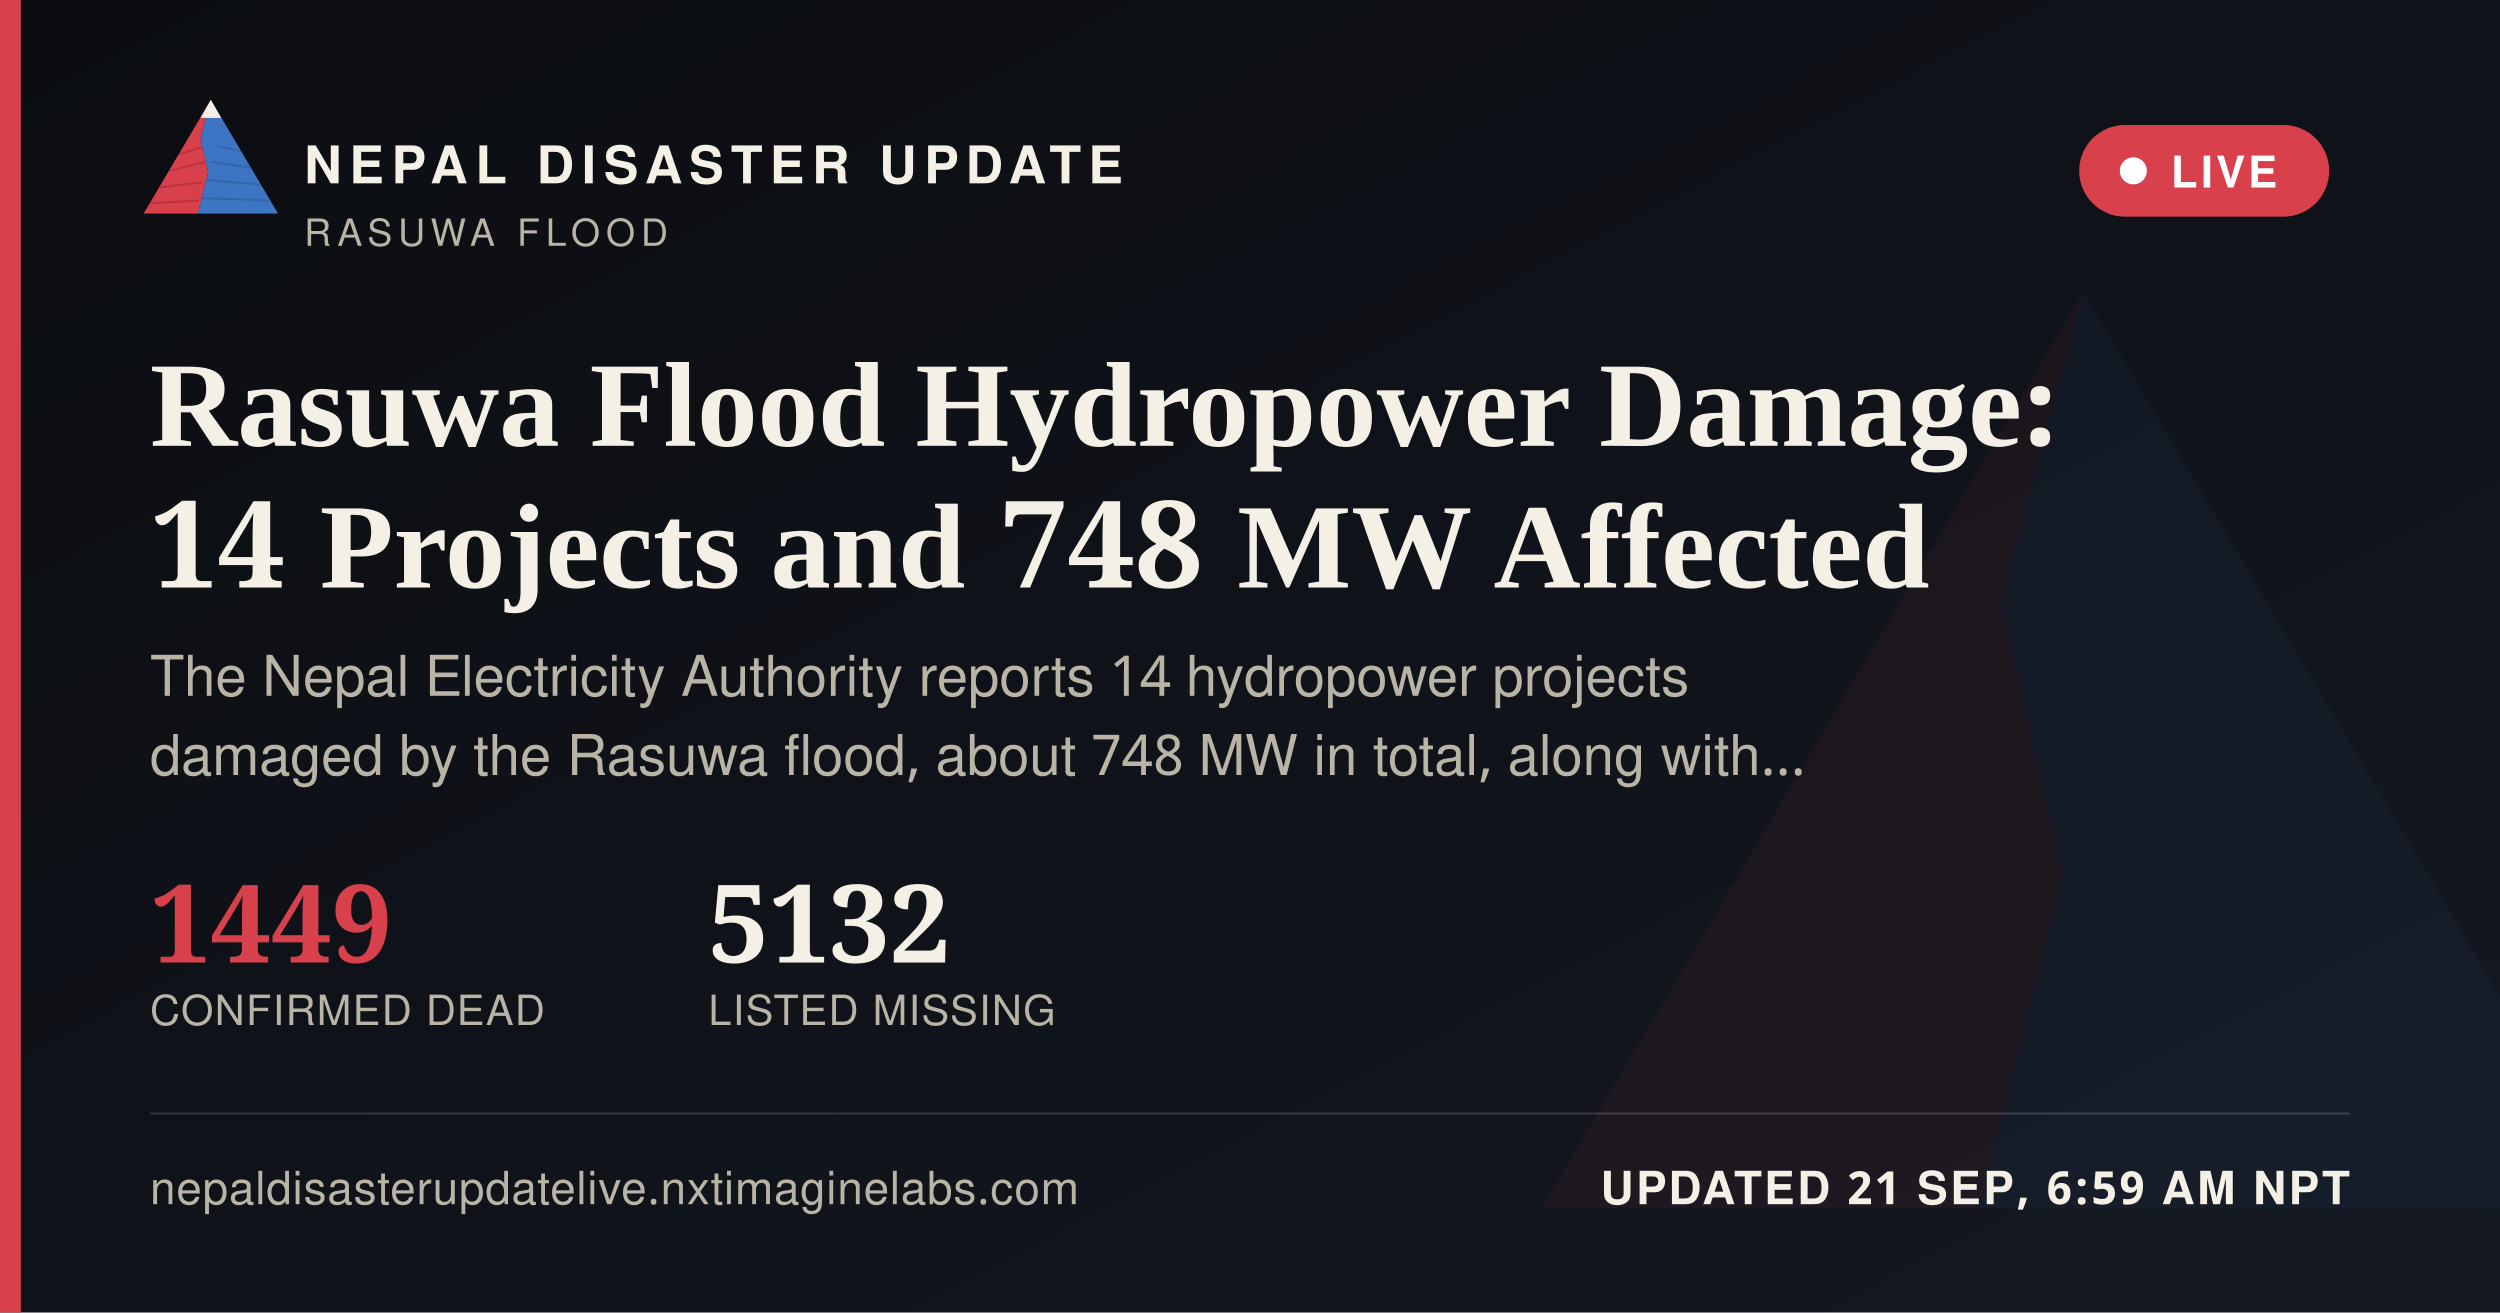
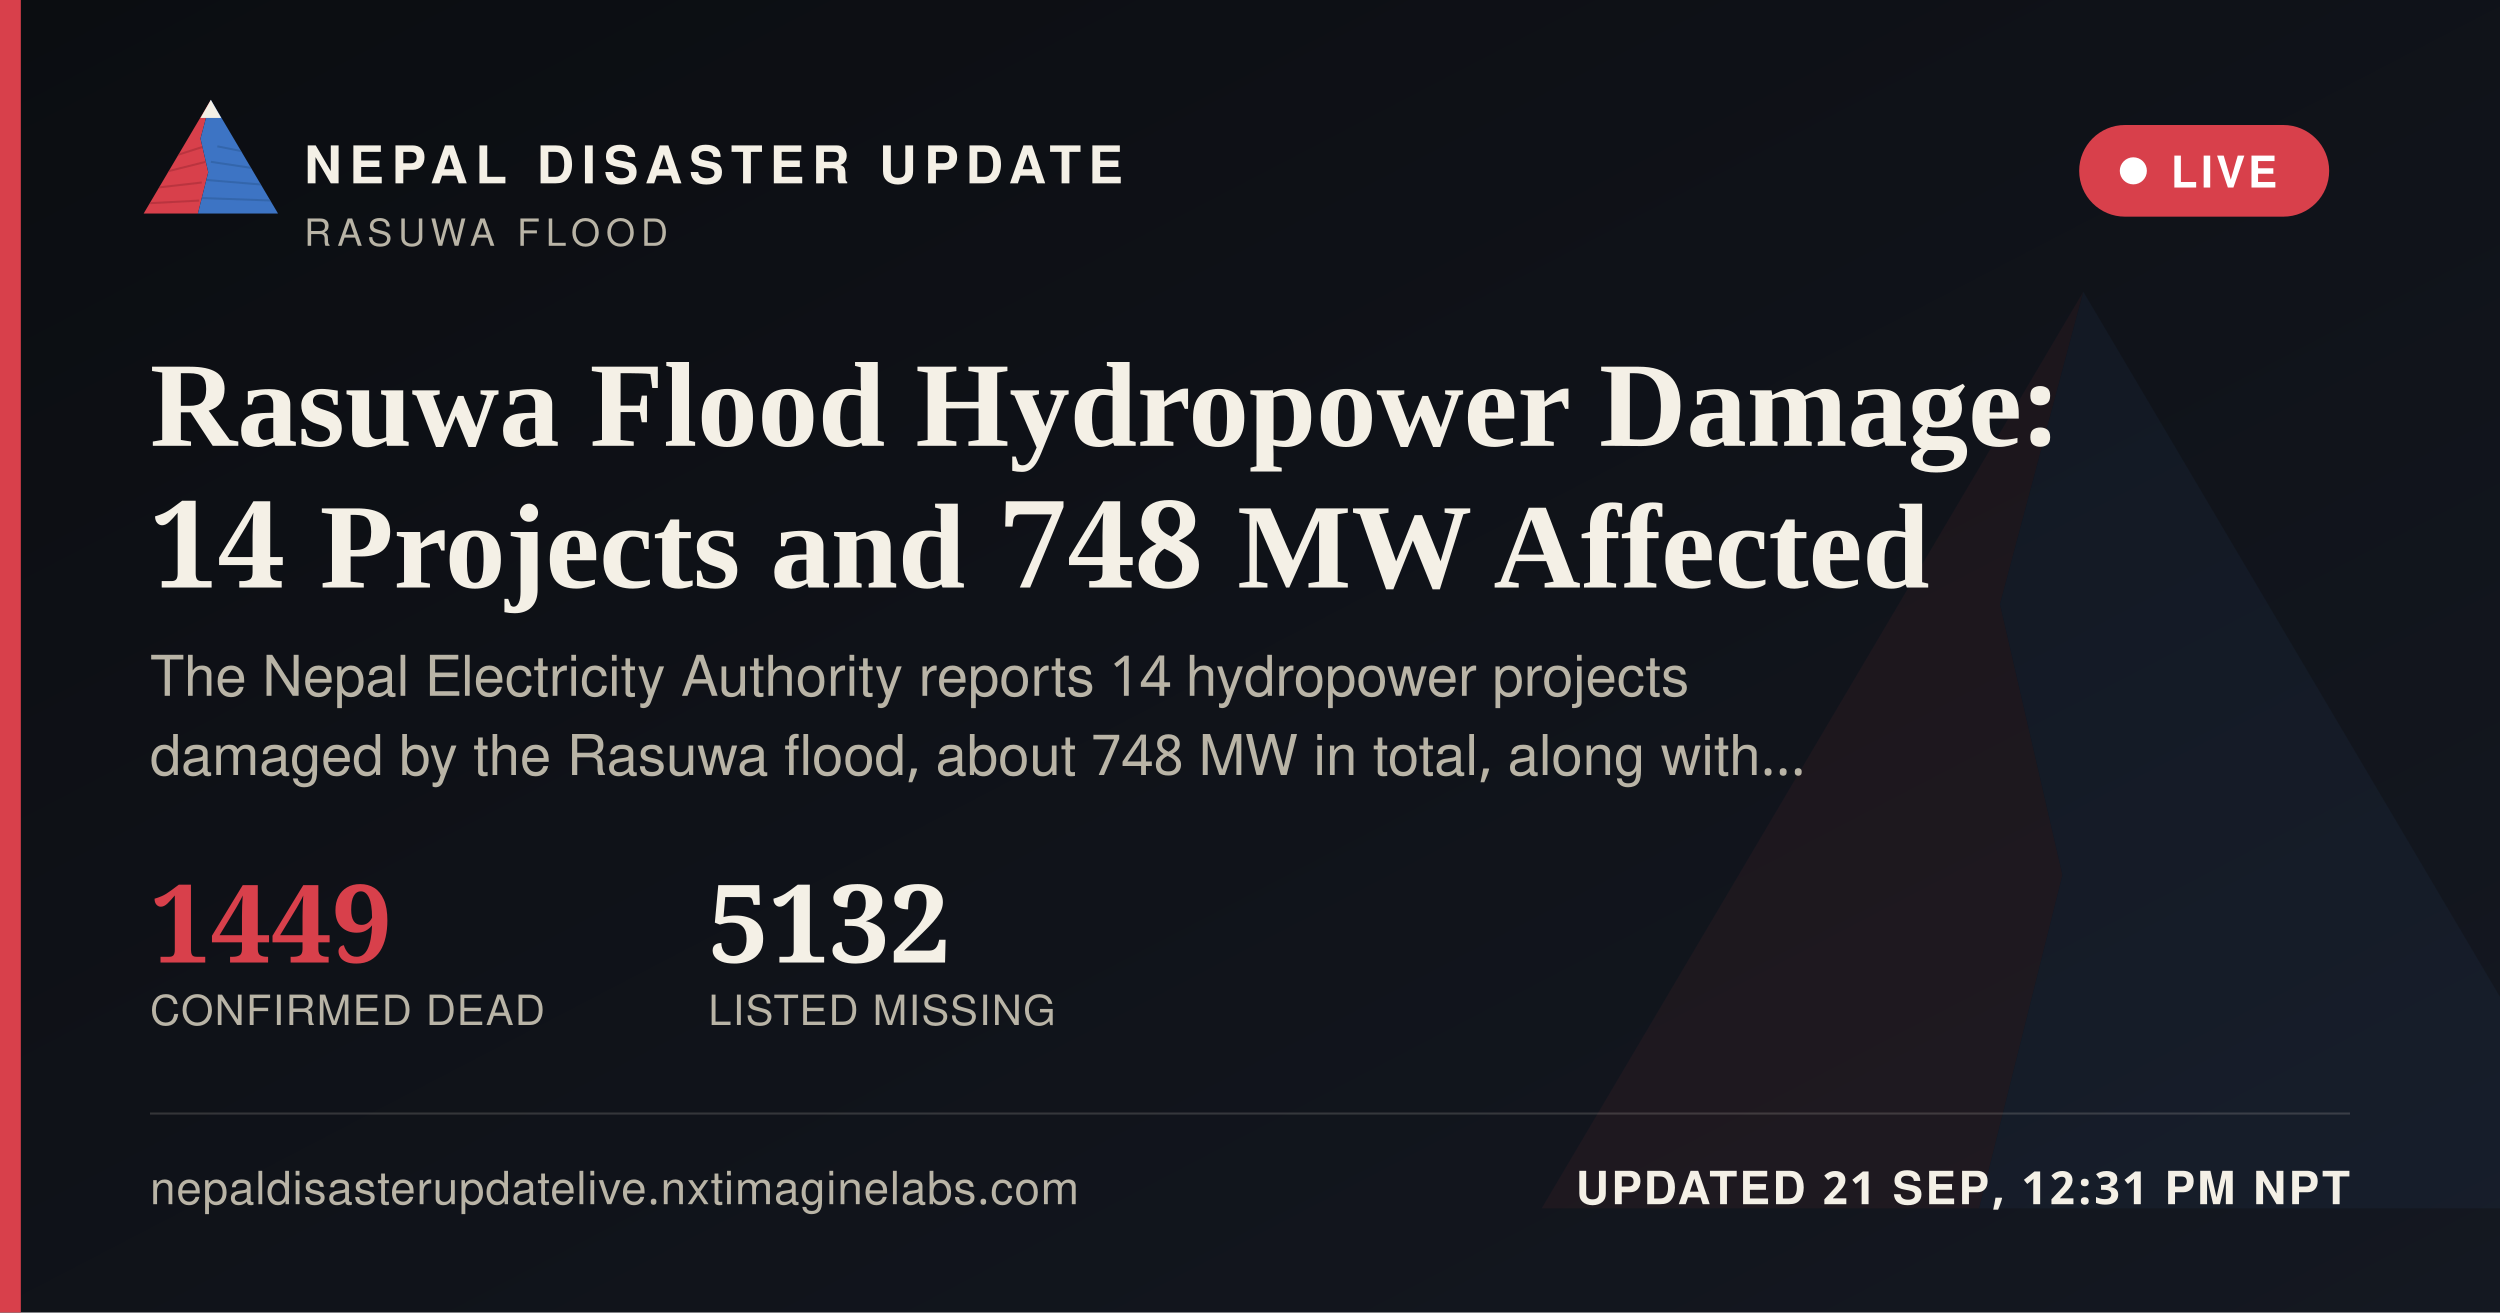
<svg xmlns="http://www.w3.org/2000/svg" width="1200" height="630" viewBox="0 0 1200 630">
  <defs>
    <linearGradient id="ogbg" x1="0" y1="0" x2="1" y2="1">
      <stop offset="0" stop-color="#0B0D11" />
      <stop offset="1" stop-color="#141821" />
    </linearGradient>
  </defs>
  <rect width="1200" height="630" fill="url(#ogbg)" />
  <g transform="translate(700,60) scale(5)" opacity="0.06">
    <polygon points="60,16 52,46 58,72 50,104 8,104" fill="#D8404B" />
    <polygon points="60,16 112,104 50,104 58,72 52,46" fill="#3D74C4" />
  </g>
  <rect x="0" y="0" width="10" height="630" fill="#D8404B" />
  <g transform="translate(64,38) scale(0.62)">
    <g>
      <defs>
        <clipPath id="ogLc">
          <polygon points="60,16 52,46 58,72 50,104 8,104" />
        </clipPath>
        <clipPath id="ogRc">
          <polygon points="60,16 112,104 50,104 58,72 52,46" />
        </clipPath>
      </defs>
      <polygon points="60,16 52,46 58,72 50,104 8,104" fill="#D8404B" />
      <g clip-path="url(#ogLc)" stroke="#A32A34" stroke-width="1.6" fill="none" opacity="0.55">
        <path d="M30,60 L55,52" />
        <path d="M24,72 L56,64" />
        <path d="M18,84 L53,80" />
        <path d="M13,96 L51,94" />
      </g>
      <polygon points="60,16 112,104 50,104 58,72 52,46" fill="#3D74C4" />
      <g clip-path="url(#ogRc)" stroke="#2A5793" stroke-width="1.6" fill="none" opacity="0.5">
        <path d="M65,52 L95,58" />
        <path d="M60,64 L100,70" />
        <path d="M56,78 L104,82" />
        <path d="M52,92 L108,94" />
      </g>
      <polygon points="60,16 52,30 68,30" fill="#F4F0E6" />
    </g>
  </g>
  <text x="146" y="88" font-family="'Public Sans', 'Noto Sans Devanagari', 'Helvetica Neue', Helvetica, Arial, sans-serif" font-size="25" font-weight="800" letter-spacing="3.6" fill="#F4F0E6">NEPAL DISASTER UPDATE</text>
  <text x="146" y="118" font-family="'Public Sans', 'Noto Sans Devanagari', 'Helvetica Neue', Helvetica, Arial, sans-serif" font-size="18" letter-spacing="2.8" fill="#B9B4A6">RASUWA FLOOD</text>
  <g>
    <rect x="998" y="60" width="120" height="44" rx="22" fill="#D8404B" stroke="none" />
    <circle cx="1024" cy="82" r="6.5" fill="#FFFFFF" />
    <text x="1042" y="90" font-family="'Public Sans', 'Noto Sans Devanagari', 'Helvetica Neue', Helvetica, Arial, sans-serif" font-size="21" font-weight="700" letter-spacing="1.6" fill="#FFFFFF">LIVE</text>
  </g>
  <text x="72" y="214" font-family="Newsreader, 'Noto Serif Devanagari', Georgia, 'Times New Roman', serif" font-size="58" font-weight="600" fill="#F4F0E6">Rasuwa Flood Hydropower Damage:</text>
  <text x="72" y="282" font-family="Newsreader, 'Noto Serif Devanagari', Georgia, 'Times New Roman', serif" font-size="58" font-weight="600" fill="#F4F0E6">14 Projects and 748 MW Affected</text>
  <text x="72" y="334" font-family="'Public Sans', 'Noto Sans Devanagari', 'Helvetica Neue', Helvetica, Arial, sans-serif" font-size="27" fill="#B9B4A6">The Nepal Electricity Authority reports 14 hydropower projects</text>
  <text x="72" y="372" font-family="'Public Sans', 'Noto Sans Devanagari', 'Helvetica Neue', Helvetica, Arial, sans-serif" font-size="27" fill="#B9B4A6">damaged by the Rasuwa flood, about 748 MW in total, along with…</text>
  <g transform="translate(72,462)">
    <text x="0" y="0" font-family="Newsreader, 'Noto Serif Devanagari', Georgia, 'Times New Roman', serif" font-size="52" font-weight="600" fill="#D8404B">1449</text>
    <text x="0" y="30" font-family="'Public Sans', 'Noto Sans Devanagari', 'Helvetica Neue', Helvetica, Arial, sans-serif" font-size="20" letter-spacing="0.6" fill="#B9B4A6">CONFIRMED DEAD</text>
    <text x="268" y="0" font-family="Newsreader, 'Noto Serif Devanagari', Georgia, 'Times New Roman', serif" font-size="52" font-weight="600" fill="#F4F0E6">5132</text>
    <text x="268" y="30" font-family="'Public Sans', 'Noto Sans Devanagari', 'Helvetica Neue', Helvetica, Arial, sans-serif" font-size="20" letter-spacing="0.6" fill="#B9B4A6">LISTED MISSING</text>
  </g>
  <rect x="72" y="534" width="1056" height="1" fill="rgba(244,240,230,0.16)" />
  <text x="72" y="578" font-family="'Public Sans', 'Noto Sans Devanagari', 'Helvetica Neue', Helvetica, Arial, sans-serif" font-size="22" fill="#B9B4A6" letter-spacing="0.4">nepaldisasterupdatelive.nxtimaginelabs.com</text>
-   <text x="1128" y="578" text-anchor="end" font-family="'Public Sans', 'Noto Sans Devanagari', 'Helvetica Neue', Helvetica, Arial, sans-serif" font-size="22" font-weight="700" letter-spacing="1.2" fill="#F4F0E6">UPDATED 21 SEP, 6:59 AM NPT</text>
+   <text x="1128" y="578" text-anchor="end" font-family="'Public Sans', 'Noto Sans Devanagari', 'Helvetica Neue', Helvetica, Arial, sans-serif" font-size="22" font-weight="700" letter-spacing="1.2" fill="#F4F0E6">UPDATED 21 SEP, 12:31 PM NPT</text>
</svg>
